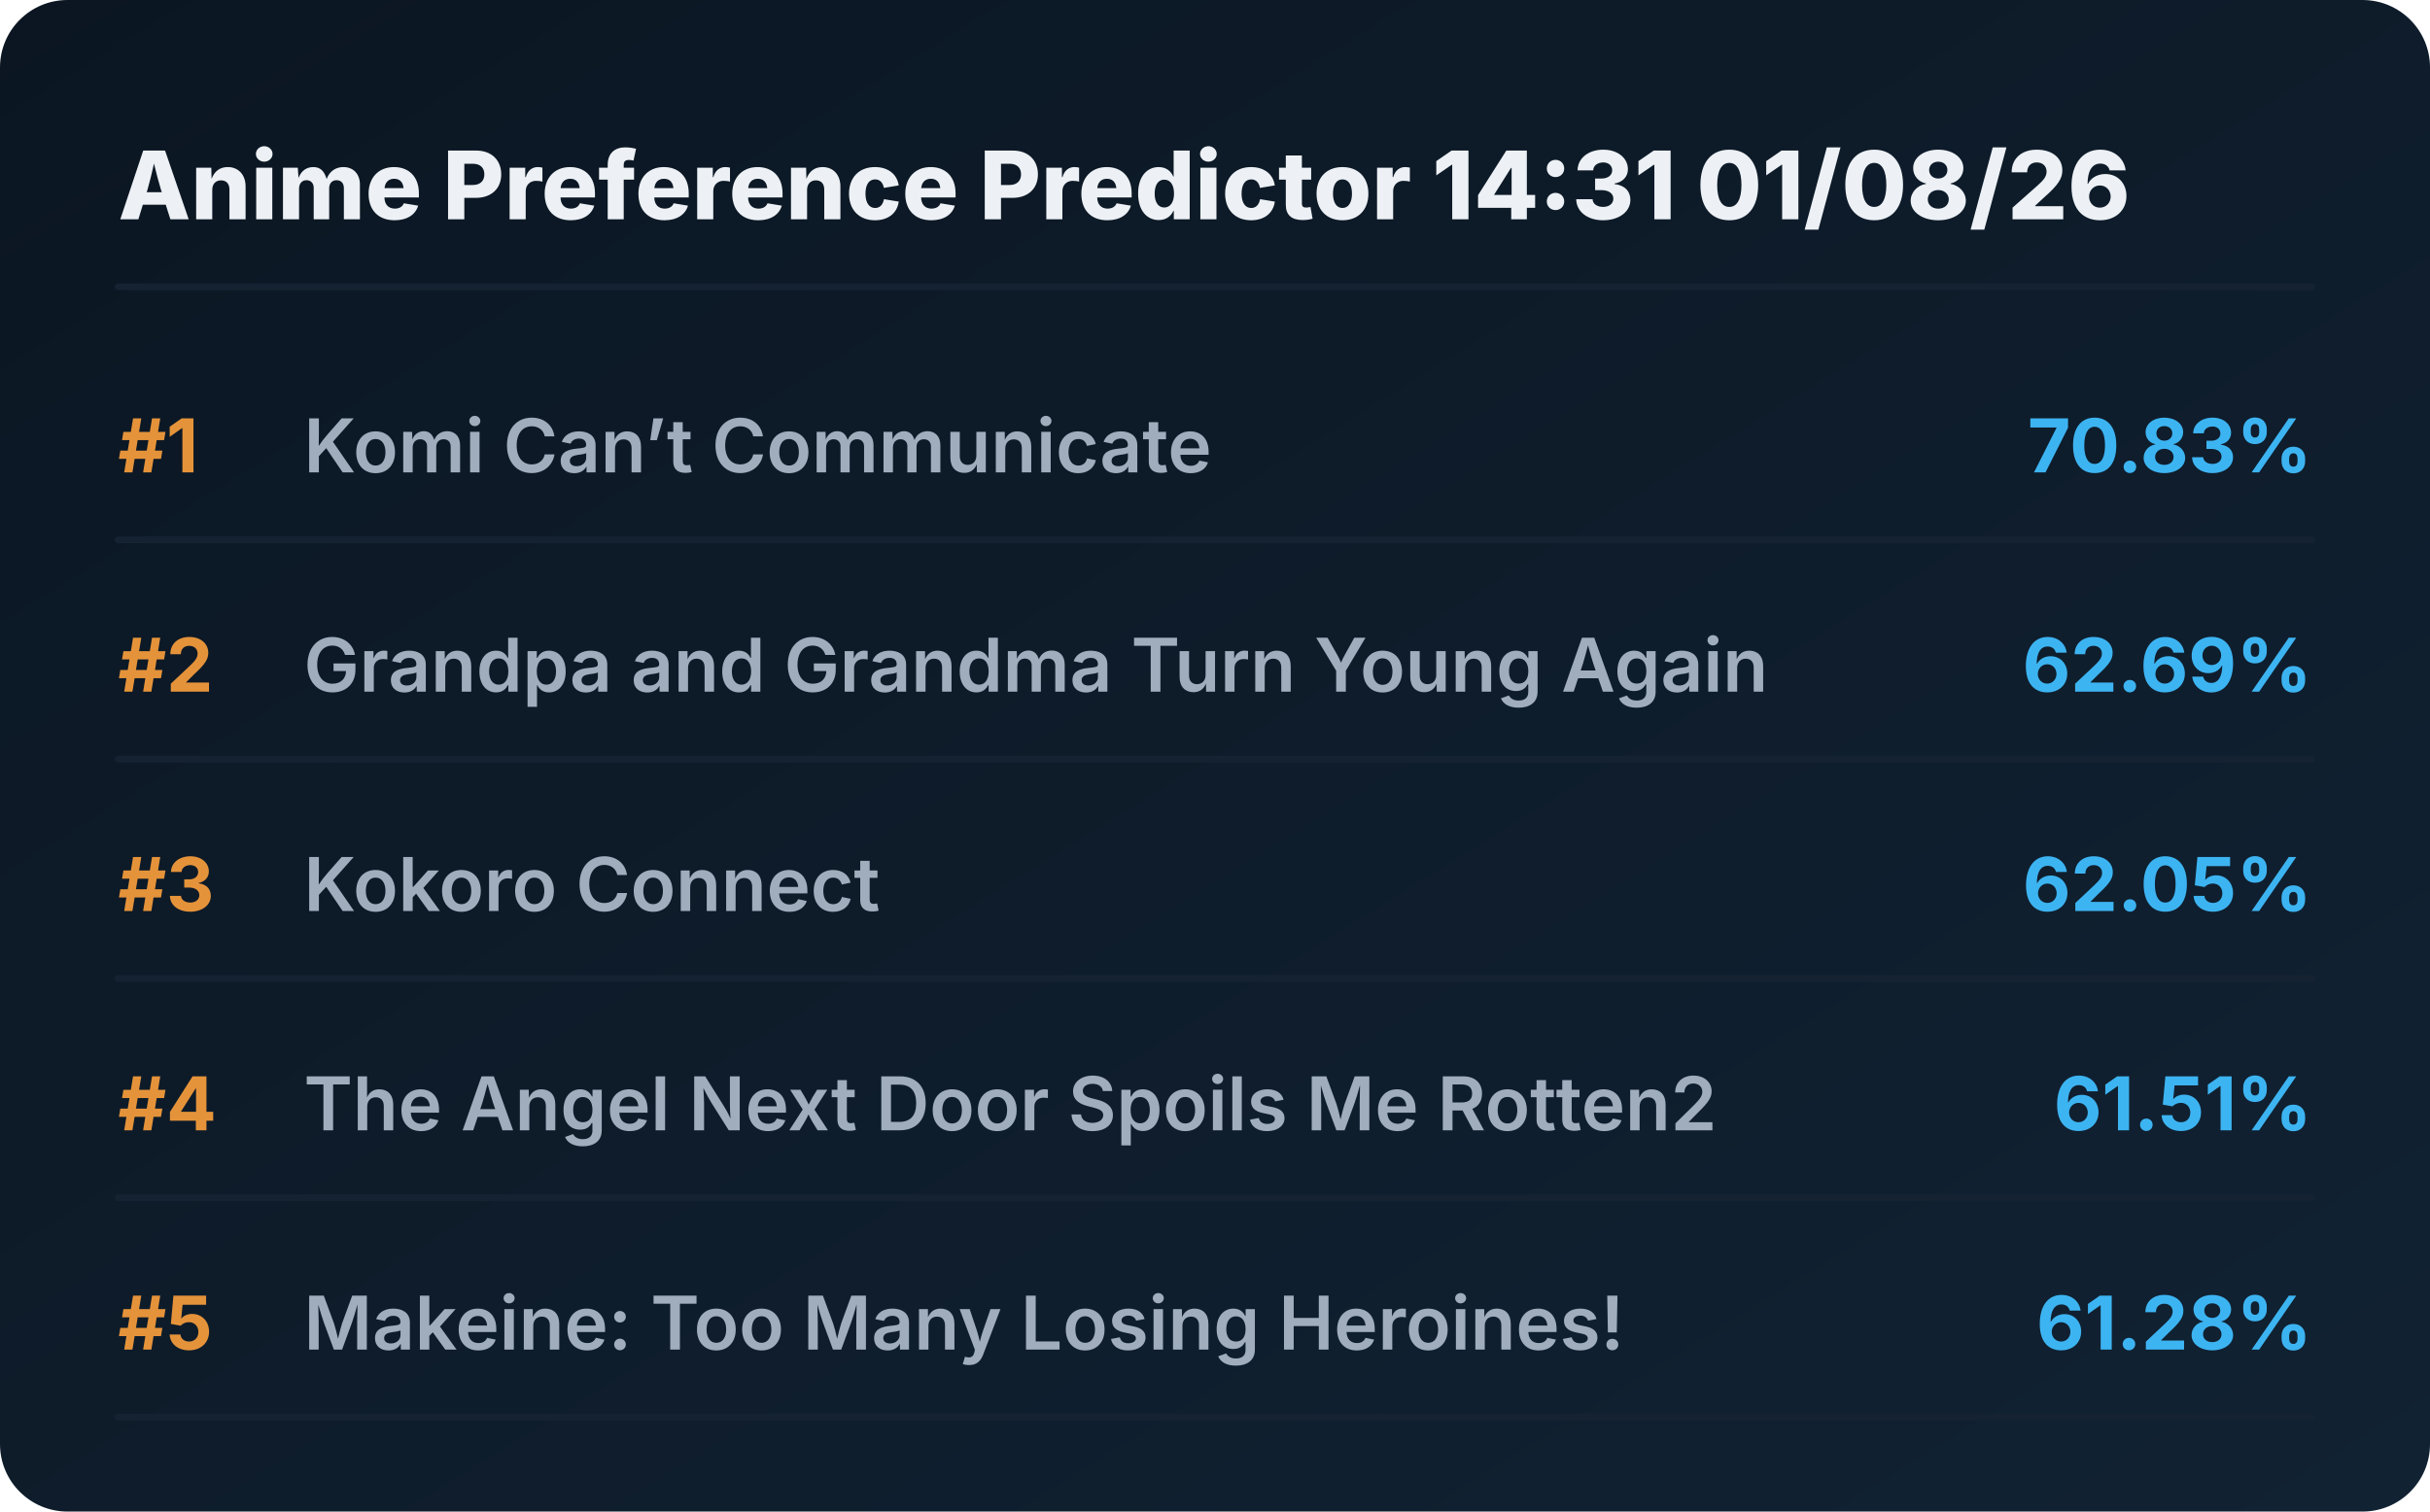
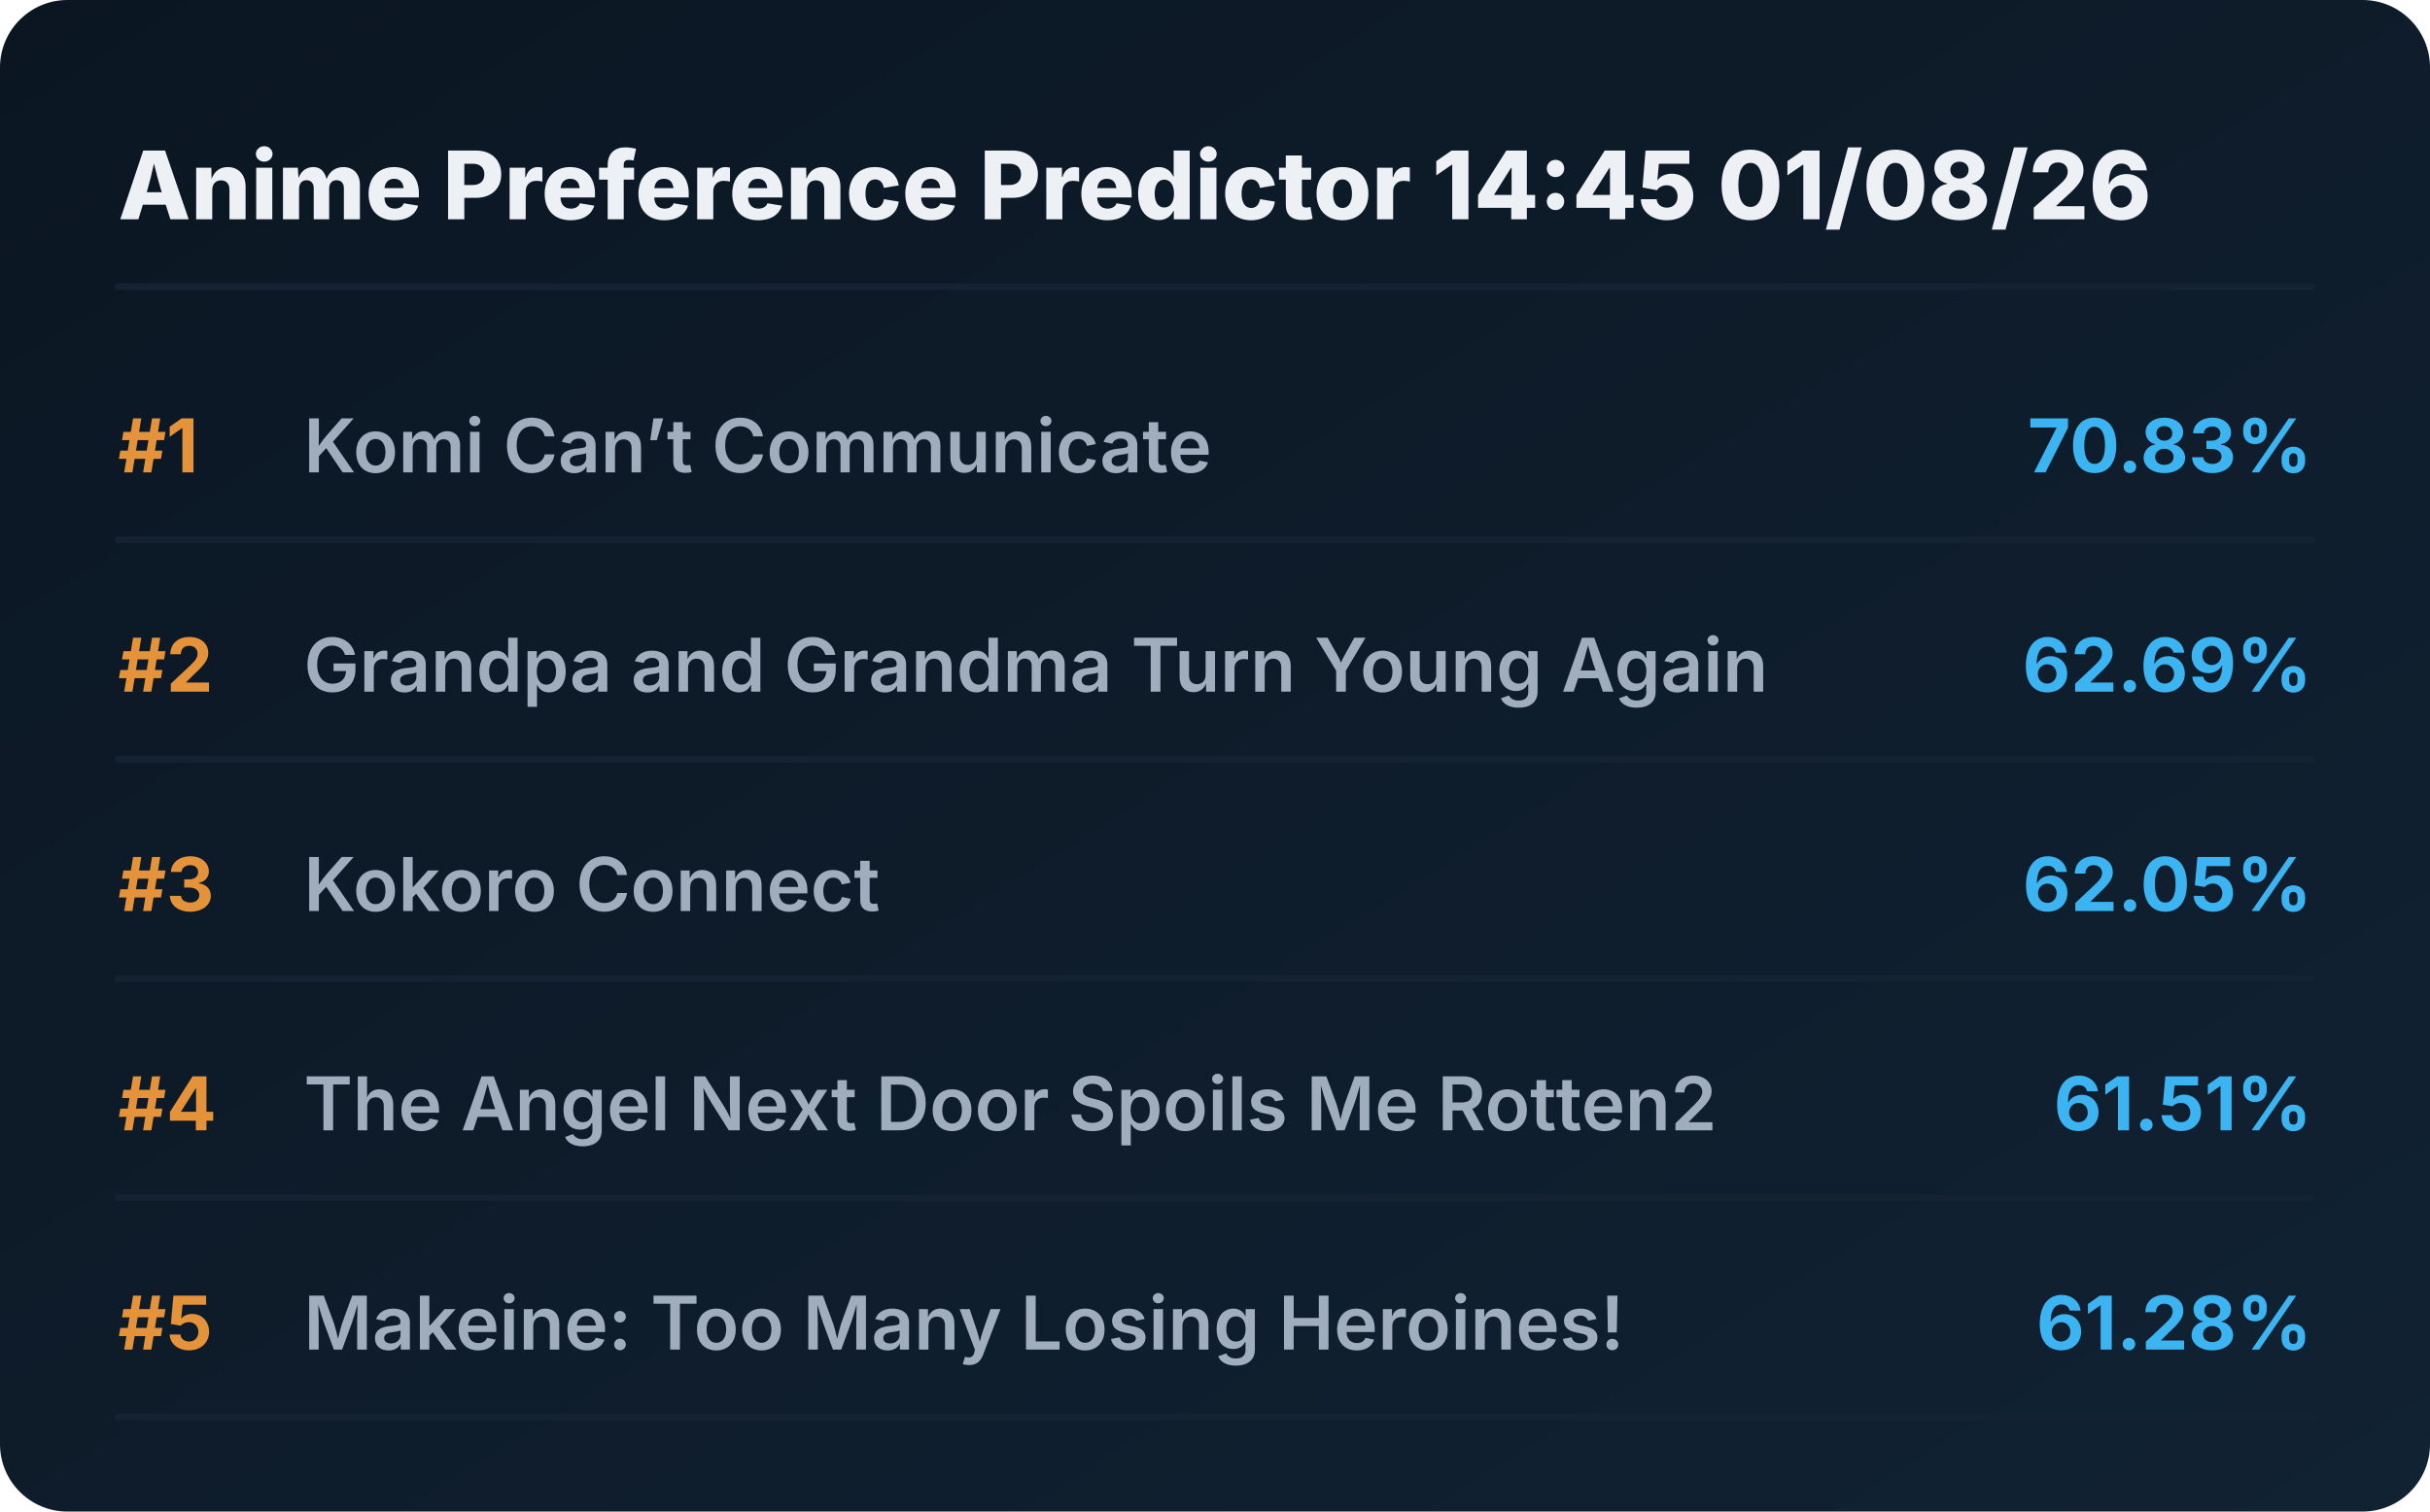
<svg xmlns="http://www.w3.org/2000/svg" viewBox="0 0 720 448" preserveAspectRatio="xMidYMid meet" style="width: 100%; height: auto; max-width: 720px;">
  <defs>
    <linearGradient id="boxGrad" x1="0%" y1="0%" x2="100%" y2="100%">
      <stop offset="0%" stop-color="#0b1622" />
      <stop offset="100%" stop-color="#112233" />
    </linearGradient>
    <clipPath id="titleClip">
      <rect x="90" y="0" width="510" height="100%" />
    </clipPath>
  </defs>
  <style>
    .bg { fill: url(#boxGrad); rx: 20px; }
    .header { font-family: 'Overpass', 'Inter', system-ui, sans-serif; font-weight: 800; font-size: 28px; fill: #edf1f5; }
    .rank { font-family: 'Overpass', 'Inter', system-ui, sans-serif; font-weight: 700; font-size: 22px; fill: #e5933a; }
    .title { font-family: 'Overpass', 'Inter', system-ui, sans-serif; font-weight: 600; font-size: 22px; fill: #9fadbd; }
    .score { font-family: 'Overpass', 'Inter', system-ui, sans-serif; font-weight: 700; font-size: 22px; fill: #3db4f2; }
    .line { stroke: #152232; stroke-width: 2; stroke-linecap: round; }
  </style>
  <rect class="bg" width="720" height="448" />
-   <text x="35" y="65" class="header">Anime Preference Predictor 14:31 01/08/26</text>
+   <text x="35" y="65" class="header">Anime Preference Predictor 14:45 01/08/26</text>
  <line x1="35" y1="85" x2="685" y2="85" class="line" />
  <g transform="translate(0, 0)">
    <text x="35" y="140" class="rank">#1</text>
    <text x="90" y="140" class="title">Komi Can’t Communicate</text>
    <text x="685" y="140" class="score" text-anchor="end">70.83%</text>
    <line x1="35" y1="160" x2="685" y2="160" class="line" />
  </g>
  <g transform="translate(0, 65)">
    <text x="35" y="140" class="rank">#2</text>
    <text x="90" y="140" class="title">Grandpa and Grandma Turn Young Again</text>
    <text x="685" y="140" class="score" text-anchor="end">62.69%</text>
    <line x1="35" y1="160" x2="685" y2="160" class="line" />
  </g>
  <g transform="translate(0, 130)">
    <text x="35" y="140" class="rank">#3</text>
    <text x="90" y="140" class="title">Kokoro Connect</text>
    <text x="685" y="140" class="score" text-anchor="end">62.05%</text>
    <line x1="35" y1="160" x2="685" y2="160" class="line" />
  </g>
  <g transform="translate(0, 195)">
    <text x="35" y="140" class="rank">#4</text>
    <text x="90" y="140" class="title">The Angel Next Door Spoils Me Rotten2</text>
    <text x="685" y="140" class="score" text-anchor="end">61.51%</text>
    <line x1="35" y1="160" x2="685" y2="160" class="line" />
  </g>
  <g transform="translate(0, 260)">
    <text x="35" y="140" class="rank">#5</text>
    <text x="90" y="140" class="title">Makeine: Too Many Losing Heroines!</text>
    <text x="685" y="140" class="score" text-anchor="end">61.28%</text>
    <line x1="35" y1="160" x2="685" y2="160" class="line" />
  </g>
</svg>
